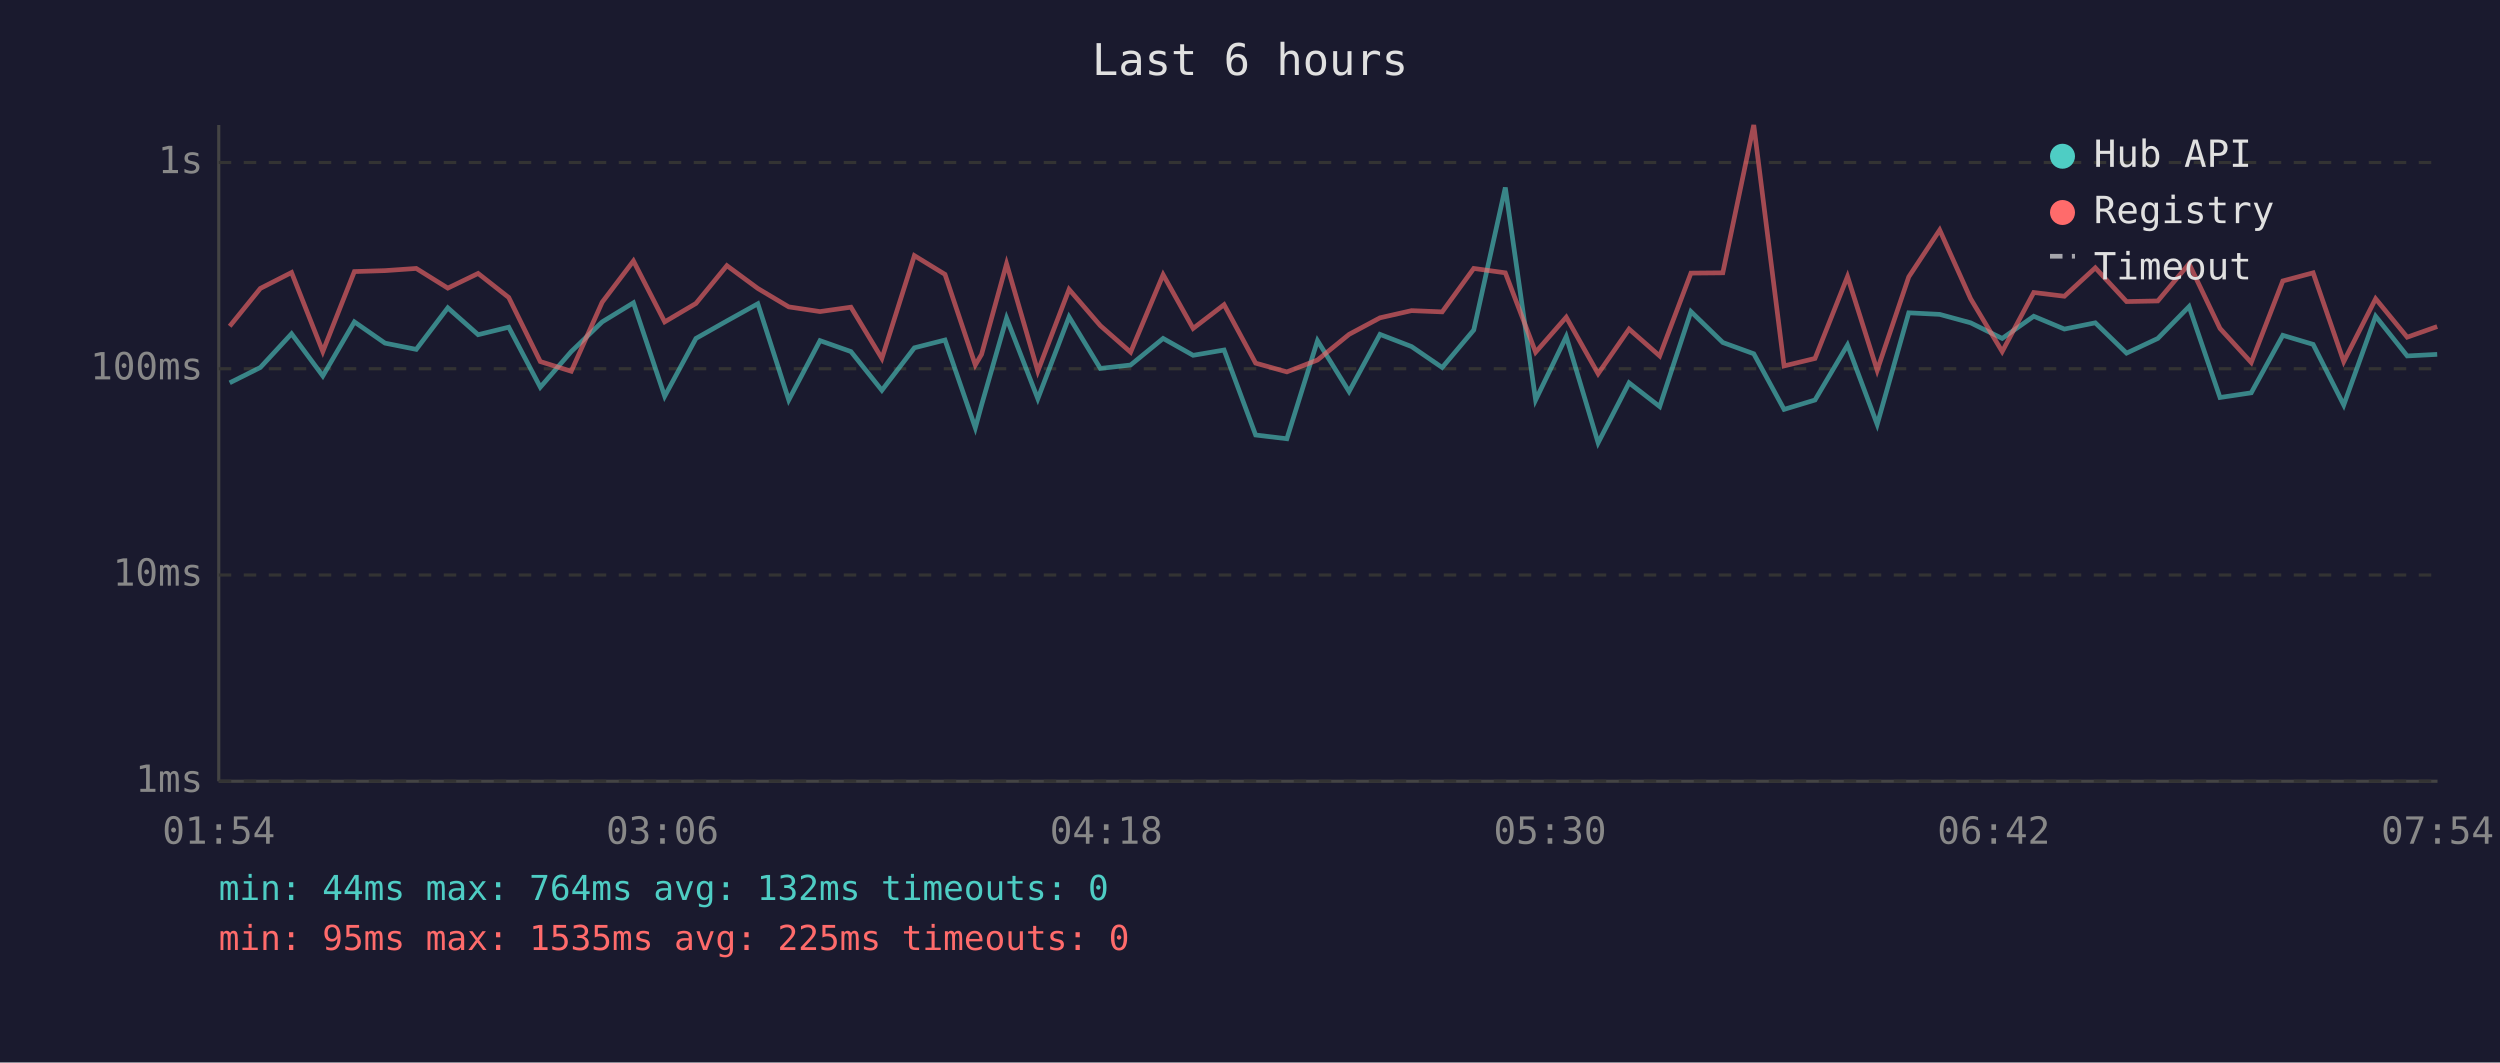
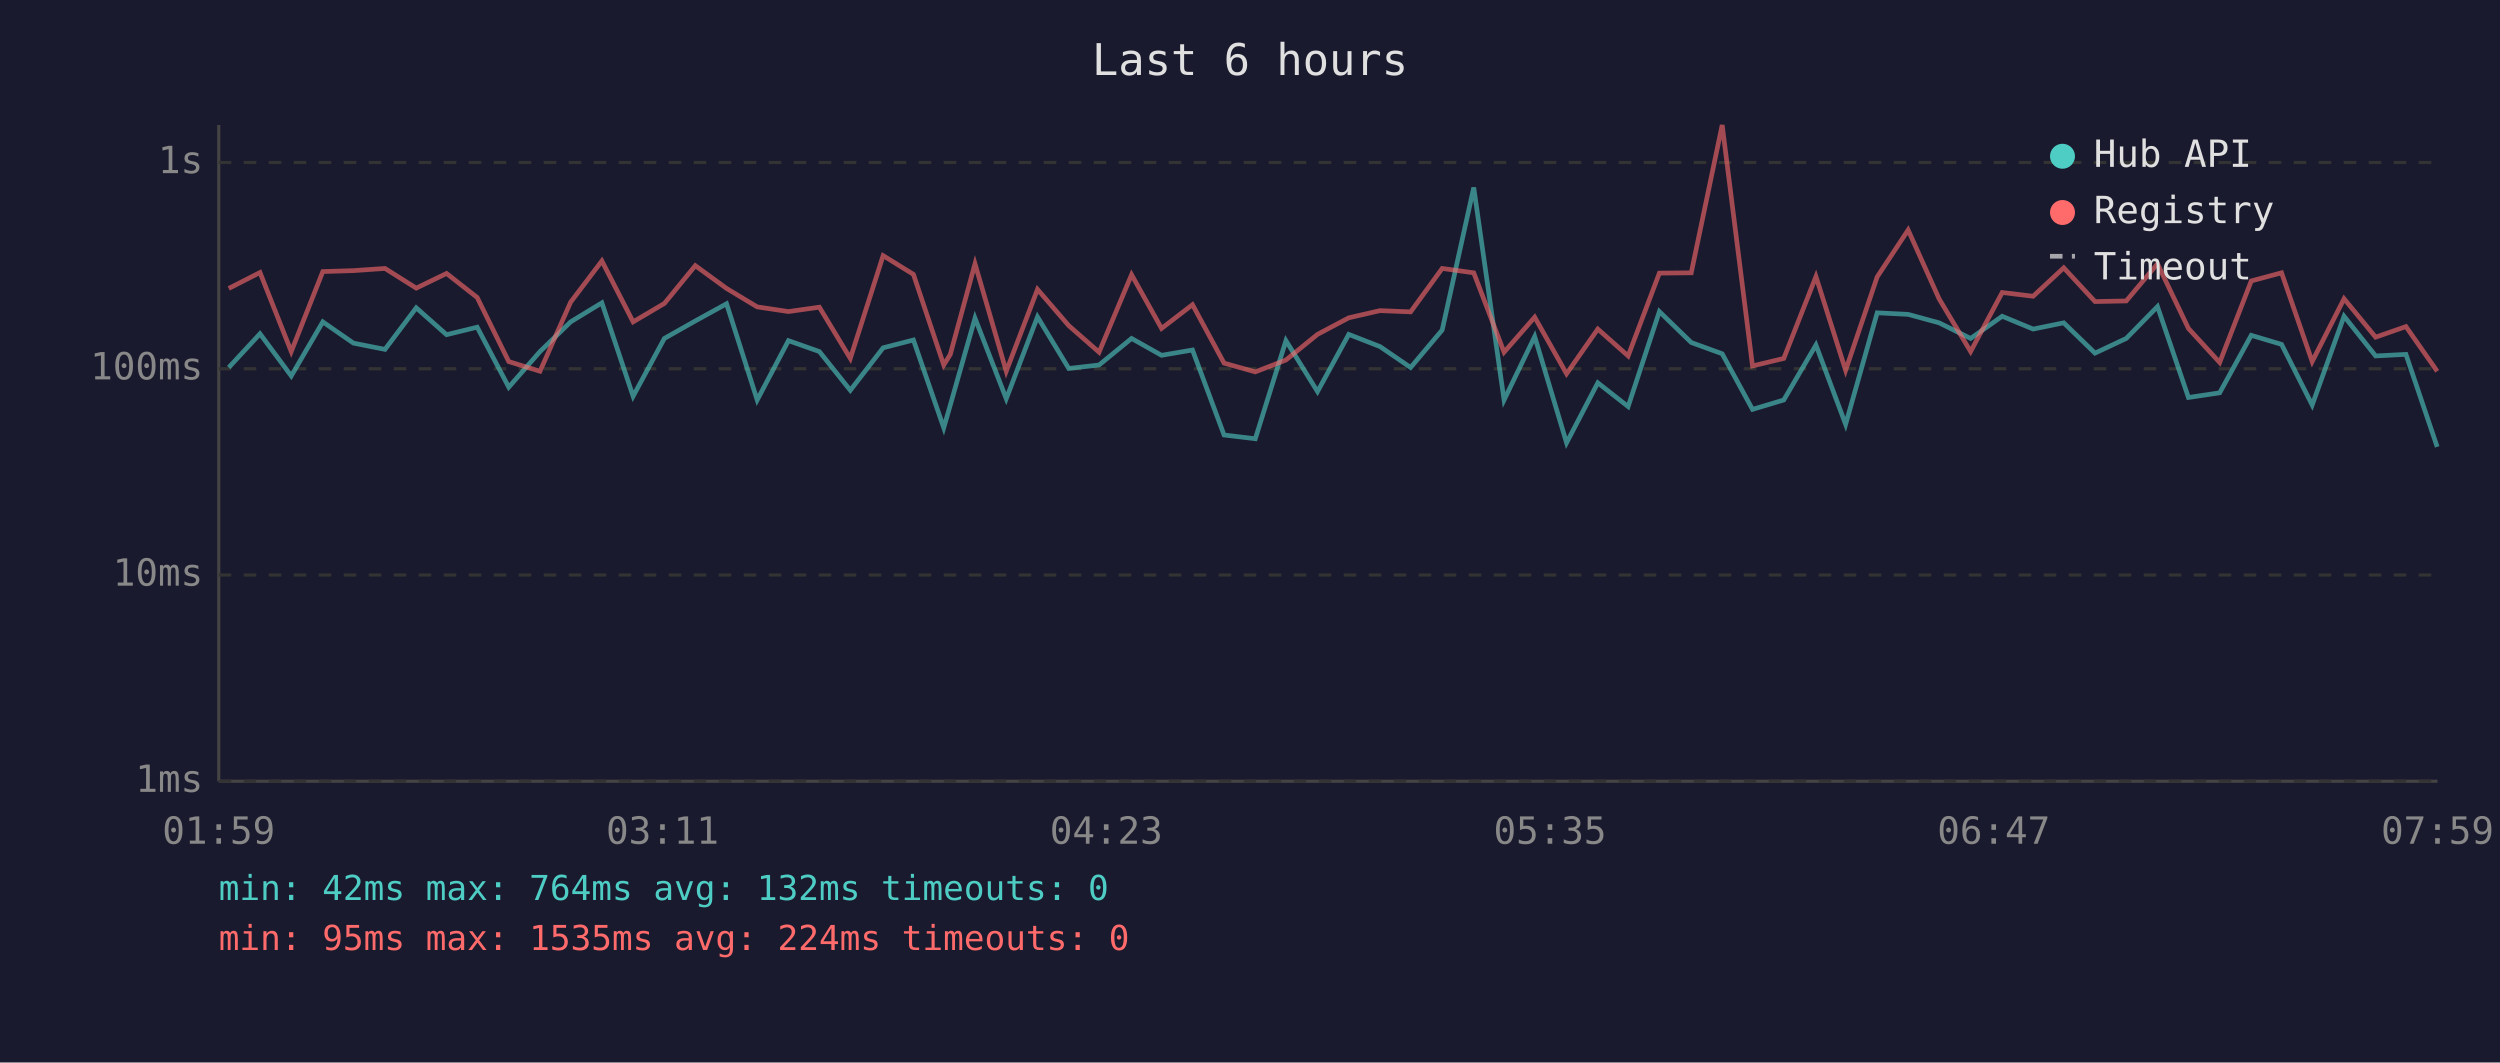
<svg xmlns="http://www.w3.org/2000/svg" viewBox="0 0 800 340" font-family="monospace" font-size="12">
  <rect width="800" height="340" fill="#1a1a2e" />
  <text x="400" y="24" fill="#e0e0e0" font-size="14" text-anchor="middle">Last 6 hours</text>
  <line x1="70" y1="40" x2="70" y2="250" stroke="#444" stroke-width="1" />
  <line x1="70" y1="250" x2="780" y2="250" stroke="#444" stroke-width="1" />
  <line x1="70" y1="250" x2="780" y2="250" stroke="#333" stroke-width="1" stroke-dasharray="4" />
  <text x="65" y="250" fill="#888" text-anchor="end" dominant-baseline="middle">1ms</text>
  <line x1="70" y1="184" x2="780" y2="184" stroke="#333" stroke-width="1" stroke-dasharray="4" />
  <text x="65" y="184" fill="#888" text-anchor="end" dominant-baseline="middle">10ms</text>
  <line x1="70" y1="118" x2="780" y2="118" stroke="#333" stroke-width="1" stroke-dasharray="4" />
  <text x="65" y="118" fill="#888" text-anchor="end" dominant-baseline="middle">100ms</text>
  <line x1="70" y1="52" x2="780" y2="52" stroke="#333" stroke-width="1" stroke-dasharray="4" />
  <text x="65" y="52" fill="#888" text-anchor="end" dominant-baseline="middle">1s</text>
-   <text x="70" y="270" fill="#888" text-anchor="middle">01:54</text>
-   <text x="212" y="270" fill="#888" text-anchor="middle">03:06</text>
-   <text x="354" y="270" fill="#888" text-anchor="middle">04:18</text>
-   <text x="496" y="270" fill="#888" text-anchor="middle">05:30</text>
-   <text x="638" y="270" fill="#888" text-anchor="middle">06:42</text>
-   <text x="780" y="270" fill="#888" text-anchor="middle">07:54</text>
-   <polyline points="73.5,122.5 83.3,117.6 93.3,106.8 103.3,120.3 113.4,103.0 123.2,109.8 133.2,111.8 143.3,98.5 153.0,107.1 162.8,104.7 172.9,123.9 182.8,112.5 192.7,103.0 202.7,96.9 212.7,126.8 222.7,108.3 232.6,102.7 242.5,97.2 252.4,128.0 262.4,109.0 272.3,112.5 282.2,124.9 292.6,111.3 302.4,108.8 312.1,136.9 314.1,129.6 322.1,101.8 332.1,127.6 342.1,101.4 352.1,117.9 361.8,116.8 372.2,108.3 381.8,113.7 391.7,112.0 401.8,139.2 411.8,140.4 421.6,109.0 431.7,125.3 441.6,107.0 451.7,110.9 461.5,117.6 471.6,105.6 481.7,60.0 491.4,128.0 501.2,107.7 511.4,141.7 521.3,122.5 531.1,130.1 541.1,99.7 551.3,109.6 561.2,113.2 570.9,131.0 580.8,128.0 591.2,110.4 600.7,135.8 610.8,100.1 620.7,100.6 630.6,103.3 640.7,108.3 650.8,101.2 660.6,105.3 670.5,103.3 680.5,113.0 690.5,108.3 700.5,98.1 710.4,127.2 720.4,125.7 730.5,107.3 740.2,110.2 750.0,129.6 760.2,101.2 770.3,113.9 779.9,113.4" fill="none" stroke="#4ecdc4" stroke-width="1.5" opacity="0.6" />
-   <polyline points="73.5,104.4 83.3,92.3 93.3,87.2 103.3,112.5 113.4,86.9 123.2,86.6 133.2,85.9 143.3,92.2 153.0,87.5 162.8,95.2 172.9,115.7 182.8,118.8 192.7,96.7 202.7,83.5 212.7,103.0 222.7,97.1 232.6,85.0 242.5,92.3 252.4,98.2 262.4,99.7 272.3,98.3 282.2,114.7 292.6,81.8 302.4,87.8 312.1,116.8 314.1,113.4 322.1,84.4 332.1,118.8 342.1,92.6 352.1,104.2 361.8,112.7 372.2,87.9 381.8,105.1 391.7,97.5 401.8,116.2 411.8,119.0 421.6,115.2 431.7,107.0 441.6,101.7 451.7,99.4 461.5,99.8 471.6,85.9 481.7,87.3 491.4,112.7 501.2,101.5 511.4,119.6 521.3,105.3 531.1,113.9 541.1,87.4 551.3,87.3 561.2,40.0 570.9,117.1 580.8,114.7 591.2,88.5 600.7,118.5 610.8,88.6 620.7,73.6 630.6,95.6 640.7,112.5 650.8,93.6 660.6,94.8 670.5,85.7 680.5,96.5 690.5,96.3 700.5,84.4 710.4,105.1 720.4,116.0 730.5,89.9 740.2,87.3 750.0,115.7 760.2,95.6 770.3,107.9 779.9,104.5" fill="none" stroke="#ff6b6b" stroke-width="1.5" opacity="0.6" />
+   <text x="70" y="270" fill="#888" text-anchor="middle">01:59</text>
+   <text x="212" y="270" fill="#888" text-anchor="middle">03:11</text>
+   <text x="354" y="270" fill="#888" text-anchor="middle">04:23</text>
+   <text x="496" y="270" fill="#888" text-anchor="middle">05:35</text>
+   <text x="638" y="270" fill="#888" text-anchor="middle">06:47</text>
+   <text x="780" y="270" fill="#888" text-anchor="middle">07:59</text>
+   <polyline points="73.2,117.6 83.2,106.8 93.2,120.3 103.3,103.0 113.1,109.8 123.2,111.8 133.2,98.5 142.9,107.1 152.7,104.7 162.8,123.9 172.8,112.5 182.6,103.0 192.6,96.9 202.6,126.8 212.6,108.3 222.5,102.7 232.5,97.2 242.3,128.0 252.3,109.0 262.2,112.5 272.1,124.9 282.6,111.3 292.3,108.8 302.0,136.9 304.1,129.6 312.0,101.8 322.0,127.6 332.0,101.4 342.0,117.9 351.7,116.8 362.1,108.3 371.7,113.7 381.6,112.0 391.7,139.2 401.7,140.4 411.5,109.0 421.6,125.3 431.6,107.0 441.6,110.9 451.4,117.6 461.5,105.6 471.6,60.0 481.3,128.0 491.1,107.7 501.3,141.7 511.3,122.5 521.0,130.1 531.0,99.7 541.2,109.6 551.1,113.2 560.8,131.0 570.8,128.0 581.1,110.4 590.6,135.8 600.7,100.1 610.6,100.6 620.5,103.3 630.6,108.3 640.7,101.2 650.6,105.3 660.4,103.3 670.4,113.0 680.4,108.3 690.4,98.1 700.3,127.2 710.3,125.7 720.4,107.3 730.1,110.2 739.9,129.6 750.1,101.2 760.2,113.9 769.9,113.4 779.9,143.0" fill="none" stroke="#4ecdc4" stroke-width="1.5" opacity="0.6" />
+   <polyline points="73.2,92.3 83.2,87.2 93.2,112.5 103.3,86.9 113.1,86.6 123.2,85.9 133.2,92.2 142.9,87.5 152.7,95.2 162.8,115.7 172.8,118.8 182.6,96.7 192.6,83.5 202.6,103.0 212.6,97.1 222.5,85.0 232.5,92.3 242.3,98.2 252.3,99.7 262.2,98.3 272.1,114.7 282.6,81.8 292.3,87.8 302.0,116.8 304.1,113.4 312.0,84.4 322.0,118.8 332.0,92.6 342.0,104.2 351.7,112.7 362.1,87.9 371.7,105.1 381.6,97.5 391.7,116.2 401.7,119.0 411.5,115.2 421.6,107.0 431.6,101.7 441.6,99.4 451.4,99.8 461.5,85.9 471.6,87.3 481.3,112.7 491.1,101.5 501.3,119.6 511.3,105.3 521.0,113.9 531.0,87.4 541.2,87.3 551.1,40.0 560.8,117.1 570.8,114.7 581.1,88.5 590.6,118.5 600.7,88.6 610.6,73.6 620.5,95.6 630.6,112.5 640.7,93.6 650.6,94.8 660.4,85.7 670.4,96.5 680.4,96.3 690.4,84.4 700.3,105.1 710.3,116.0 720.4,89.9 730.1,87.3 739.9,115.7 750.1,95.6 760.2,107.9 769.9,104.5 779.9,118.8" fill="none" stroke="#ff6b6b" stroke-width="1.5" opacity="0.6" />
  <circle cx="660" cy="50" r="4" fill="#4ecdc4" />
  <text x="670" y="50" fill="#e0e0e0" dominant-baseline="middle">Hub API</text>
  <circle cx="660" cy="68" r="4" fill="#ff6b6b" />
  <text x="670" y="68" fill="#e0e0e0" dominant-baseline="middle">Registry</text>
  <line x1="656" y1="82" x2="664" y2="82" stroke="#e0e0e0" stroke-width="1.5" stroke-dasharray="4,3" opacity="0.7" />
  <text x="670" y="86" fill="#e0e0e0" dominant-baseline="middle">Timeout</text>
-   <text x="70" y="288" fill="#4ecdc4" font-size="11">min: 44ms  max: 764ms  avg: 132ms  timeouts: 0</text>
-   <text x="70" y="304" fill="#ff6b6b" font-size="11">min: 95ms  max: 1535ms  avg: 225ms  timeouts: 0</text>
+   <text x="70" y="288" fill="#4ecdc4" font-size="11">min: 42ms  max: 764ms  avg: 132ms  timeouts: 0</text>
+   <text x="70" y="304" fill="#ff6b6b" font-size="11">min: 95ms  max: 1535ms  avg: 224ms  timeouts: 0</text>
</svg>
